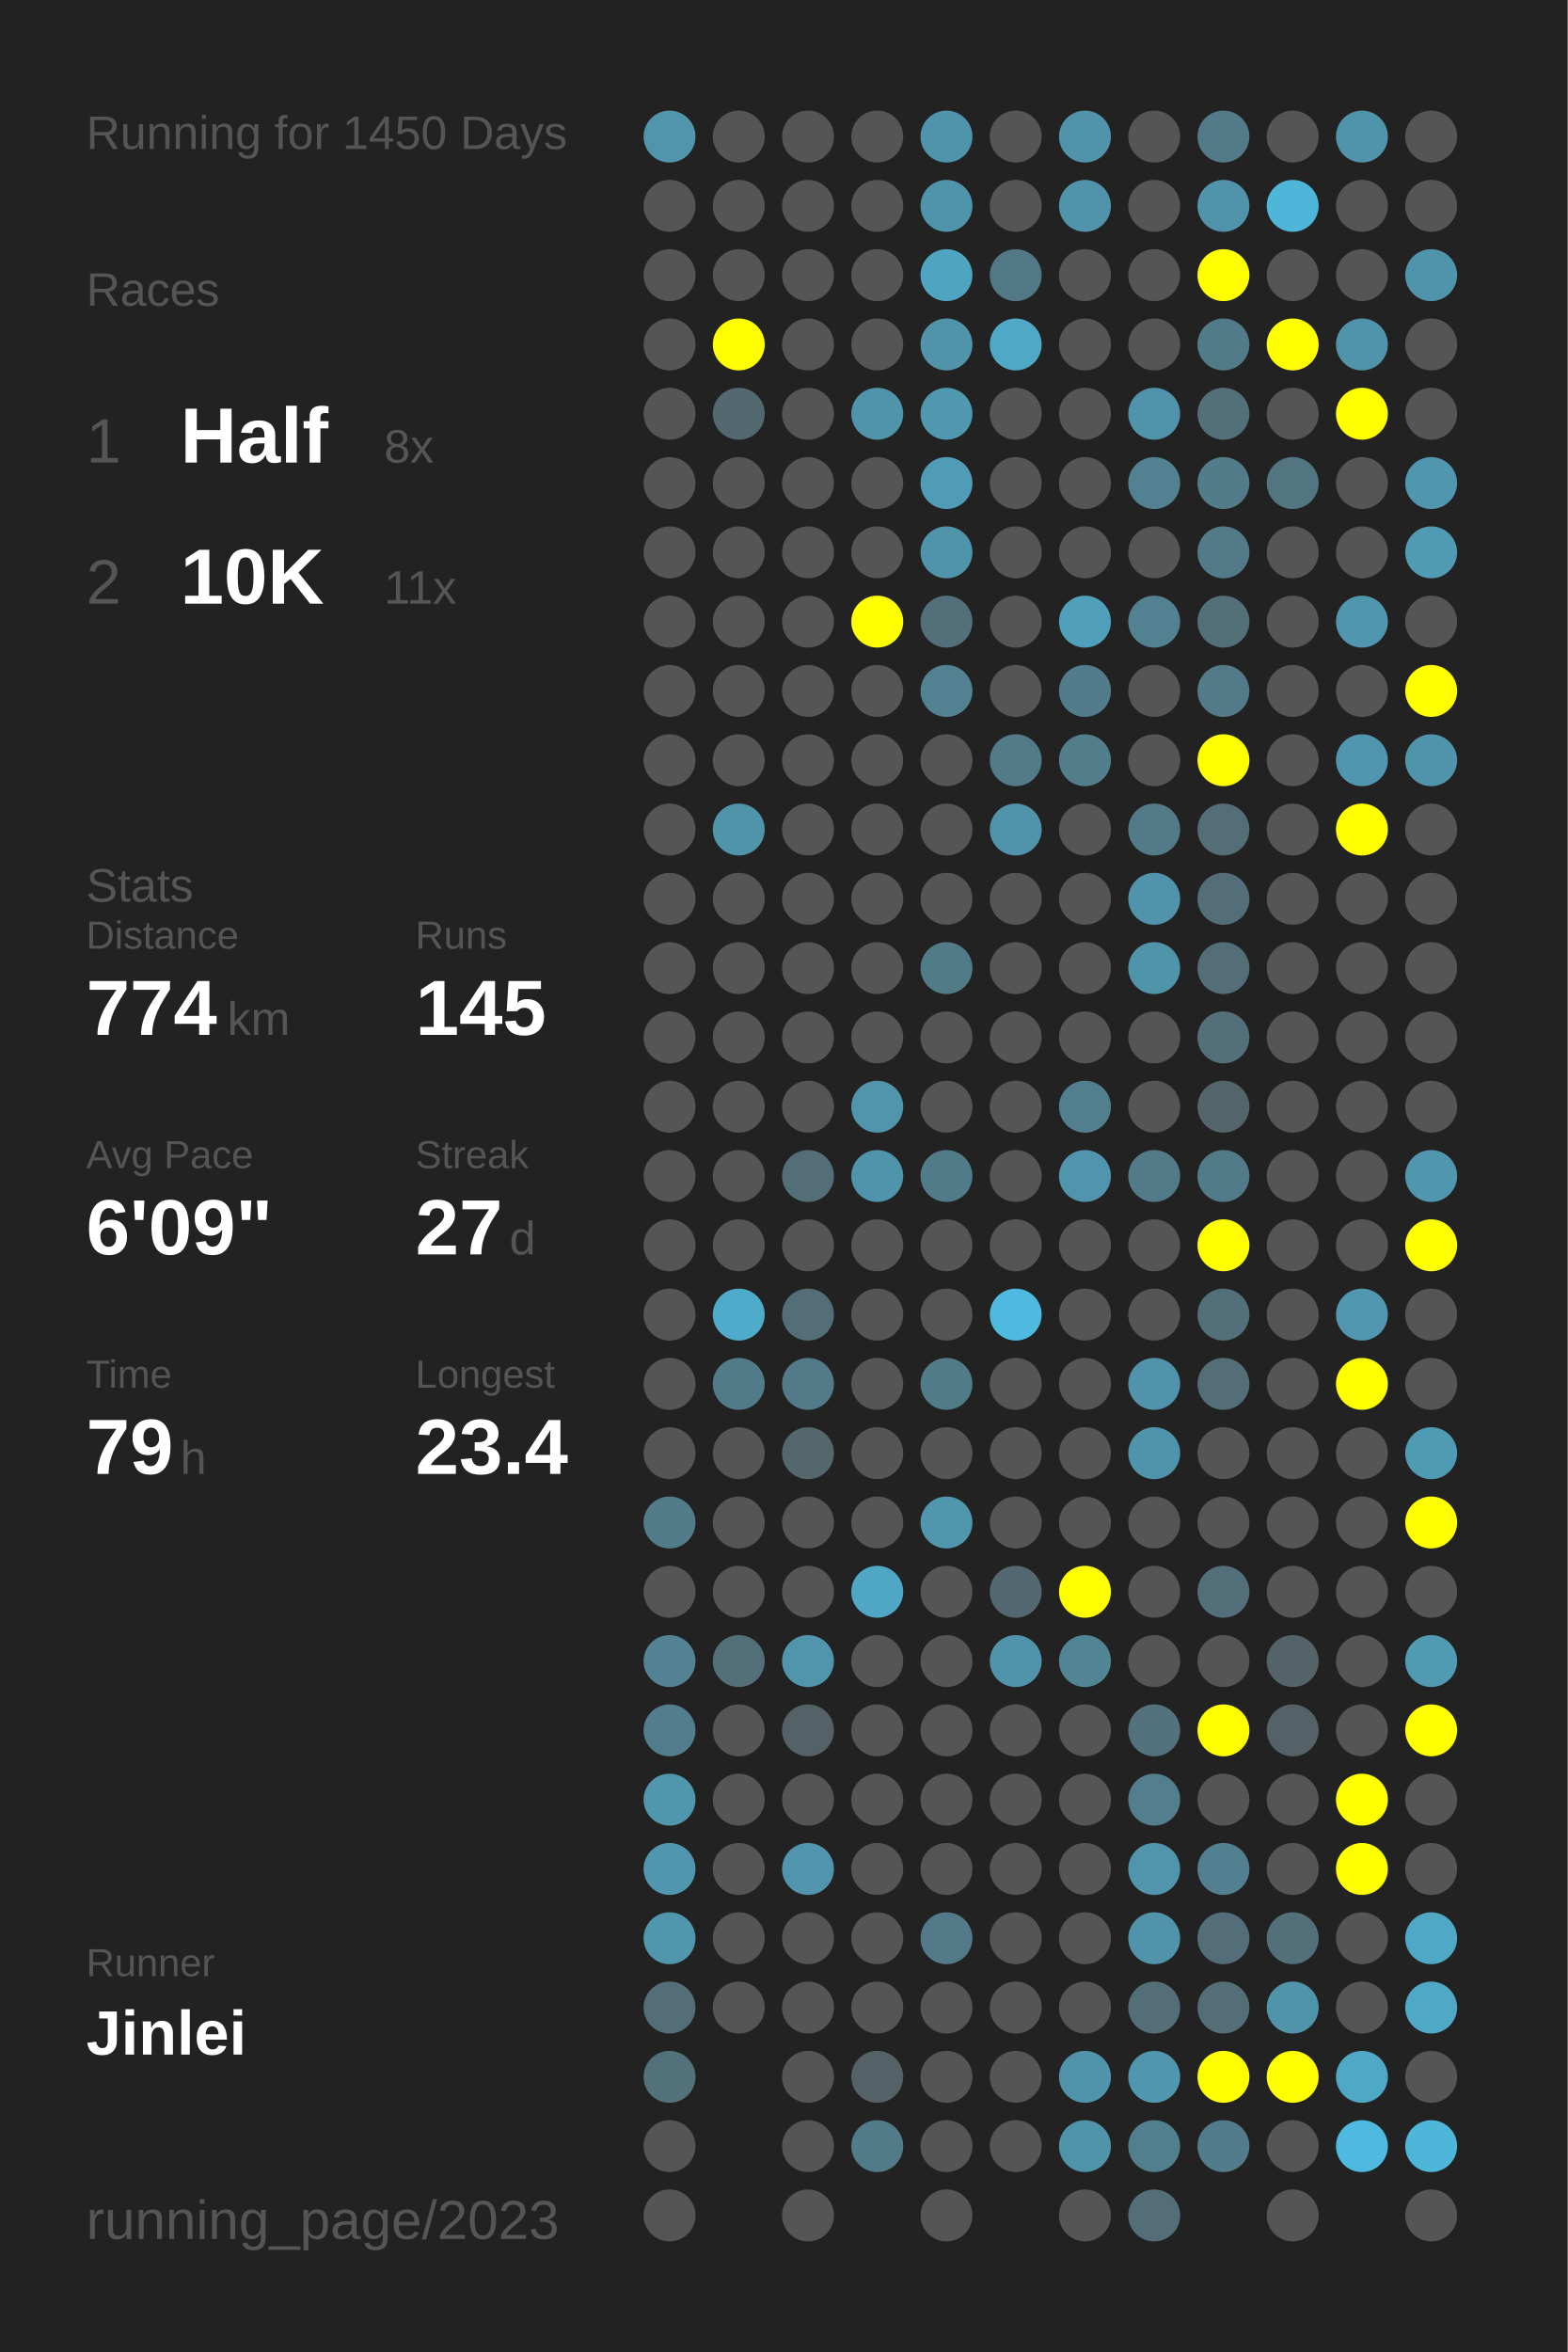
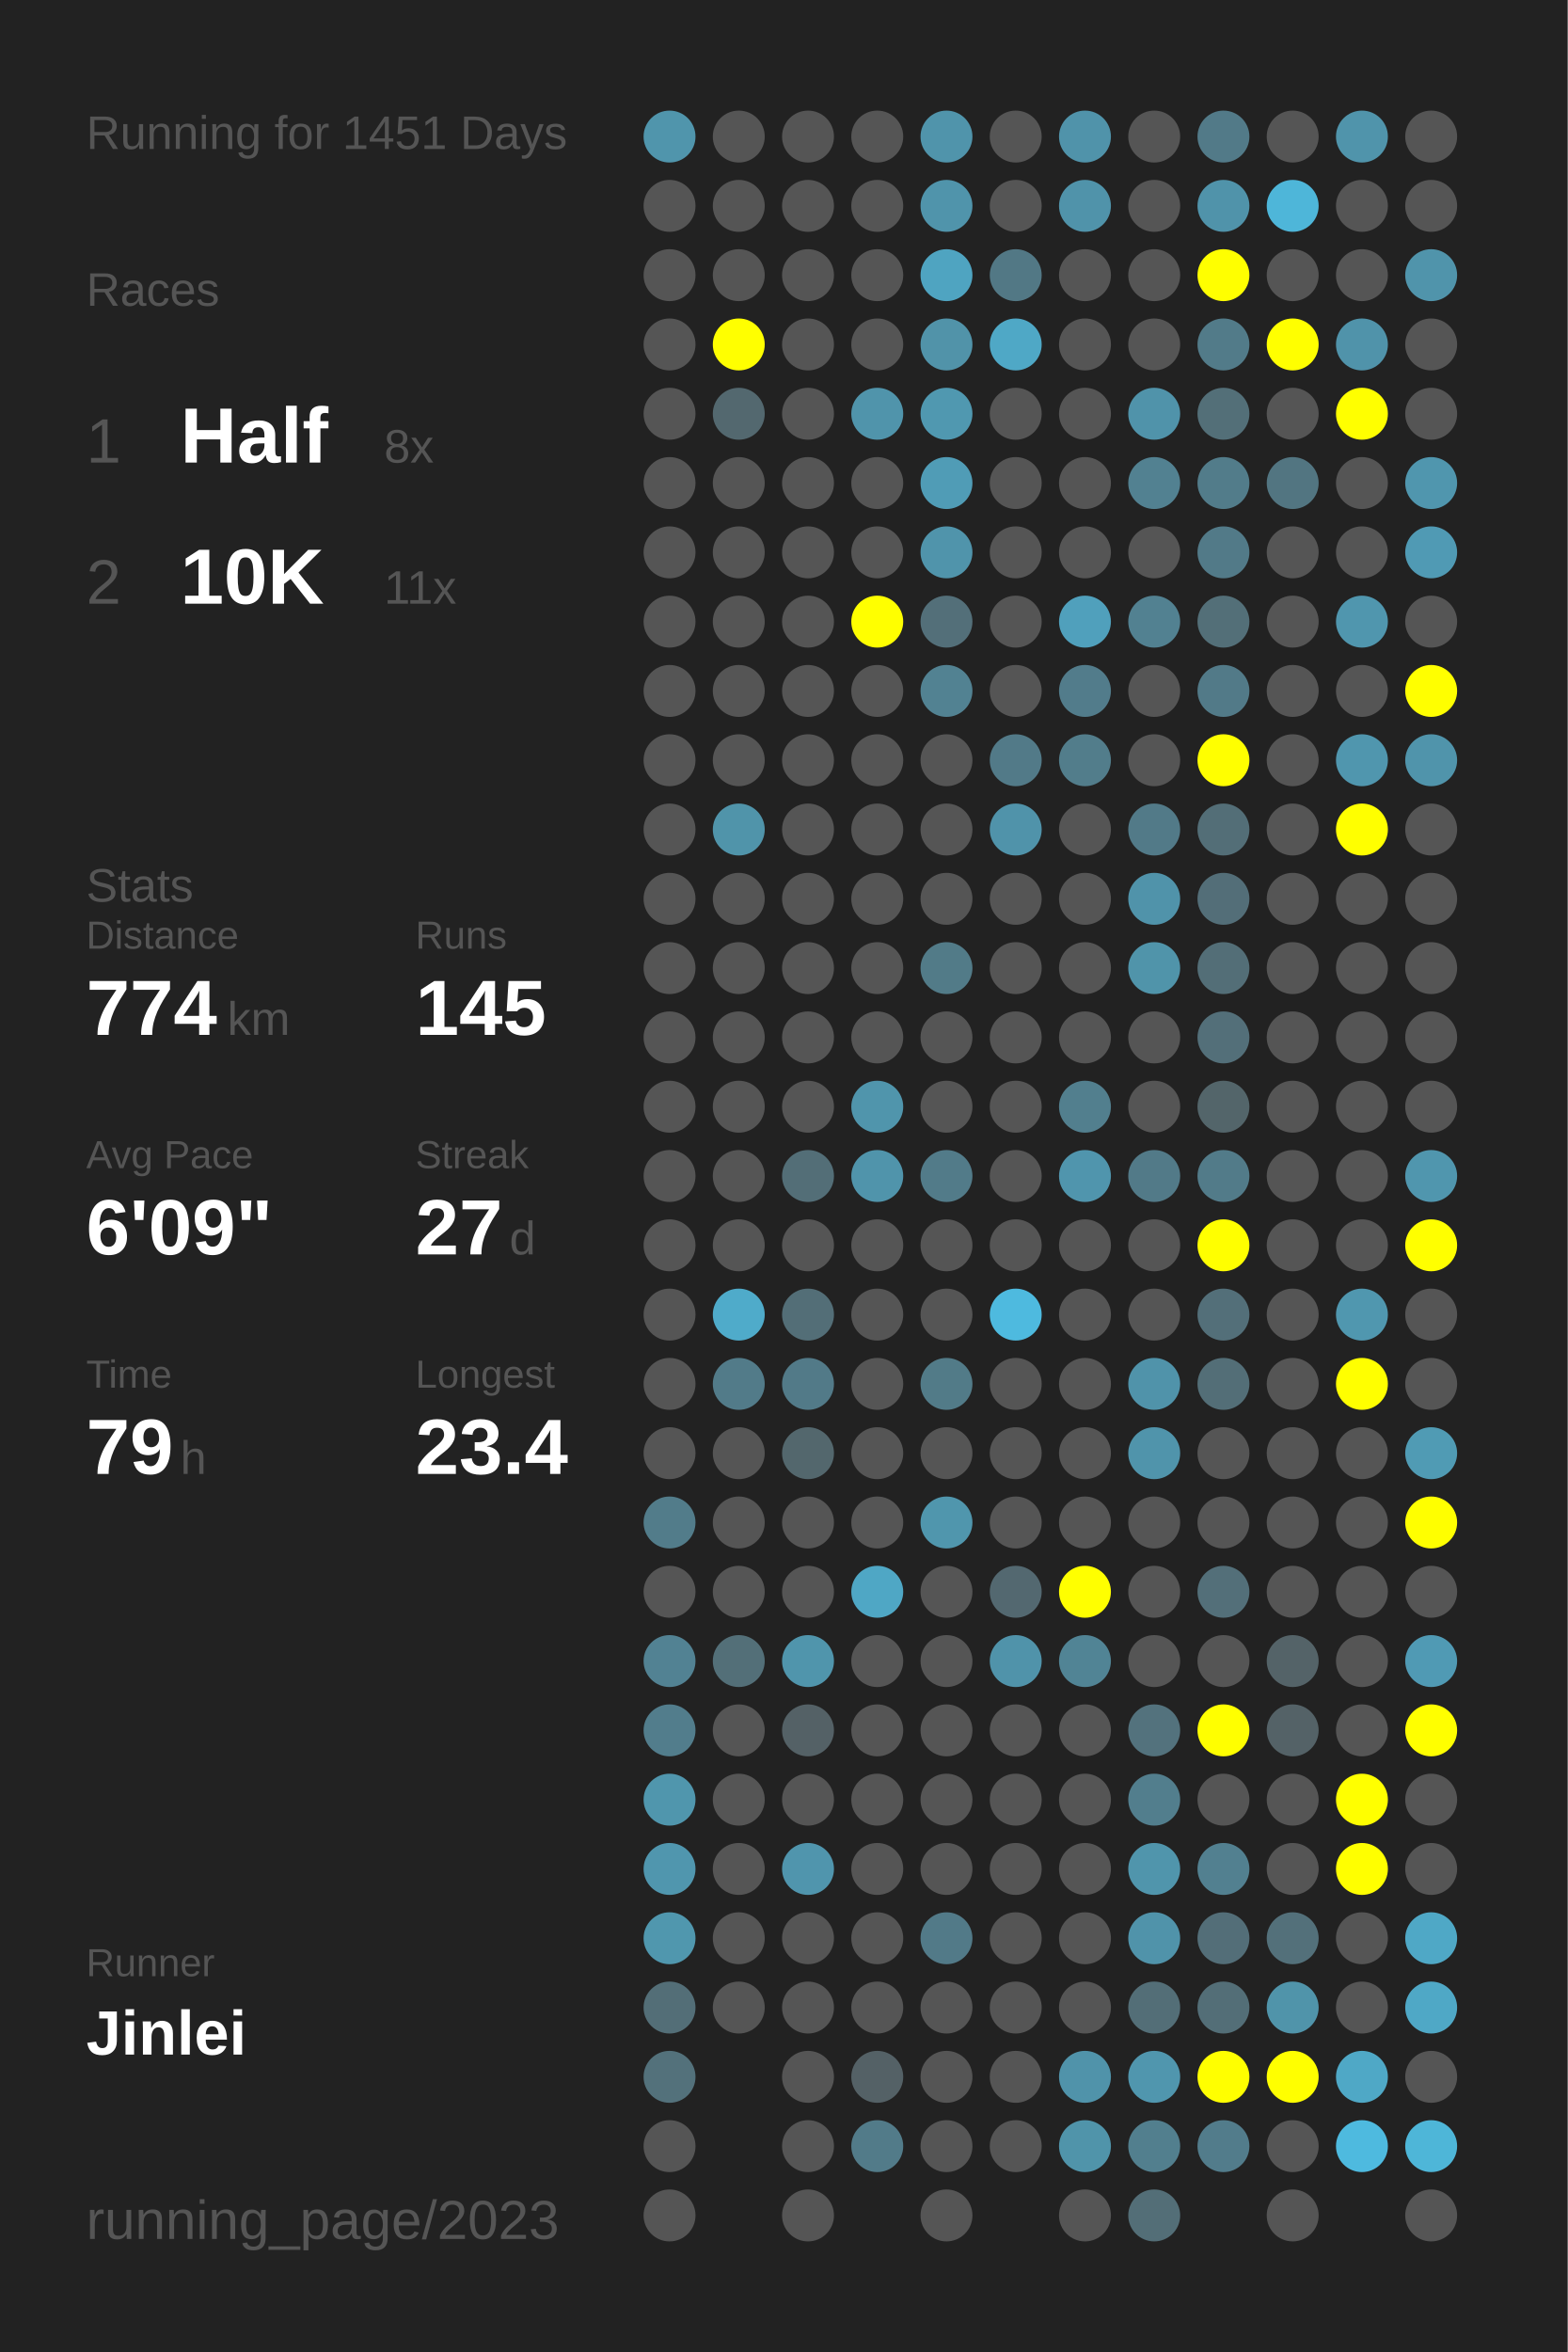
<svg xmlns="http://www.w3.org/2000/svg" baseProfile="full" height="300mm" version="1.1" viewBox="0,0,200,300" width="200mm">
  <defs />
  <rect fill="#222222" height="300" width="200" x="0" y="0" />
-   <text fill="#555555" style="font-size:6px; font-family:Arial;" x="11" y="19">Running for 1450 Days</text>
+   <text fill="#555555" style="font-size:6px; font-family:Arial;" x="11" y="19">Running for 1451 Days</text>
  <text fill="#555555" style="font-size:6px; font-family:Arial;" x="11" y="39">Races</text>
  <text fill="#555555" style="font-size:8px; font-family:Arial;" x="11" y="59">1</text>
  <text fill="#FFFFFF" style="font-size:10px; font-family:Arial; font-weight:bold;" x="23" y="59">Half</text>
  <text fill="#555555" style="font-size:6px; font-family:Arial;" x="49" y="59">8x</text>
  <text fill="#555555" style="font-size:8px; font-family:Arial;" x="11" y="77">2</text>
  <text fill="#FFFFFF" style="font-size:10px; font-family:Arial; font-weight:bold;" x="23" y="77">10K</text>
  <text fill="#555555" style="font-size:6px; font-family:Arial;" x="49" y="77">11x</text>
  <text fill="#555555" style="font-size:6px; font-family:Arial;" x="11" y="115">Stats</text>
  <text fill="#555555" style="font-size:5px; font-family:Arial;" x="11" y="121">Distance</text>
  <text fill="#FFFFFF" style="font-size:10px; font-family:Arial; font-weight:bold;" x="11" y="132">774</text>
  <text fill="#555555" style="font-size:6px; font-family:Arial;" x="29" y="132">km</text>
  <text fill="#555555" style="font-size:5px; font-family:Arial;" x="53" y="121">Runs</text>
  <text fill="#FFFFFF" style="font-size:10px; font-family:Arial; font-weight:bold;" x="53" y="132">145</text>
  <text fill="#555555" style="font-size:5px; font-family:Arial;" x="11" y="149">Avg Pace</text>
  <text fill="#FFFFFF" style="font-size:10px; font-family:Arial; font-weight:bold;" x="11" y="160">6'09"</text>
  <text fill="#555555" style="font-size:5px; font-family:Arial;" x="53" y="149">Streak</text>
  <text fill="#FFFFFF" style="font-size:10px; font-family:Arial; font-weight:bold;" x="53" y="160">27</text>
  <text fill="#555555" style="font-size:6px; font-family:Arial;" x="65" y="160">d</text>
  <text fill="#555555" style="font-size:5px; font-family:Arial;" x="11" y="177">Time</text>
  <text fill="#FFFFFF" style="font-size:10px; font-family:Arial; font-weight:bold;" x="11" y="188">79</text>
  <text fill="#555555" style="font-size:6px; font-family:Arial;" x="23" y="188">h</text>
  <text fill="#555555" style="font-size:5px; font-family:Arial;" x="53" y="177">Longest</text>
  <text fill="#FFFFFF" style="font-size:10px; font-family:Arial; font-weight:bold;" x="53" y="188">23.4</text>
  <text fill="#555555" style="font-size:5px; font-family:Arial;" x="11" y="252.065">Runner</text>
  <text fill="#FFFFFF" style="font-size:8px; font-family:Arial; font-weight:bold;" x="11" y="262.065">Jinlei</text>
  <text fill="#555555" style="font-size:7px; font-family:Arial;" x="11" y="285.581">running_page/2023</text>
  <circle cx="85.417" cy="17.419" fill="#5095ac" r="3.312" />
  <circle cx="85.417" cy="26.258" fill="#555555" r="3.312" />
  <circle cx="85.417" cy="35.097" fill="#555555" r="3.312" />
  <circle cx="85.417" cy="43.935" fill="#555555" r="3.312" />
  <circle cx="85.417" cy="52.774" fill="#555555" r="3.312" />
  <circle cx="85.417" cy="61.613" fill="#555555" r="3.312" />
  <circle cx="85.417" cy="70.452" fill="#555555" r="3.312" />
  <circle cx="85.417" cy="79.29" fill="#555555" r="3.312" />
  <circle cx="85.417" cy="88.129" fill="#555555" r="3.312" />
  <circle cx="85.417" cy="96.968" fill="#555555" r="3.312" />
  <circle cx="85.417" cy="105.806" fill="#555555" r="3.312" />
  <circle cx="85.417" cy="114.645" fill="#555555" r="3.312" />
  <circle cx="85.417" cy="123.484" fill="#555555" r="3.312" />
  <circle cx="85.417" cy="132.323" fill="#555555" r="3.312" />
  <circle cx="85.417" cy="141.161" fill="#555555" r="3.312" />
  <circle cx="85.417" cy="150" fill="#555555" r="3.312" />
  <circle cx="85.417" cy="158.839" fill="#555555" r="3.312" />
  <circle cx="85.417" cy="167.677" fill="#555555" r="3.312" />
  <circle cx="85.417" cy="176.516" fill="#555555" r="3.312" />
  <circle cx="85.417" cy="185.355" fill="#555555" r="3.312" />
  <circle cx="85.417" cy="194.194" fill="#527c8a" r="3.312" />
  <circle cx="85.417" cy="203.032" fill="#555555" r="3.312" />
  <circle cx="85.417" cy="211.871" fill="#528293" r="3.312" />
  <circle cx="85.417" cy="220.71" fill="#527d8c" r="3.312" />
  <circle cx="85.417" cy="229.548" fill="#5096ad" r="3.312" />
  <circle cx="85.417" cy="238.387" fill="#5096ae" r="3.312" />
  <circle cx="85.417" cy="247.226" fill="#5097ae" r="3.312" />
  <circle cx="85.417" cy="256.065" fill="#536e77" r="3.312" />
  <circle cx="85.417" cy="264.903" fill="#53717b" r="3.312" />
  <circle cx="85.417" cy="273.742" fill="#555555" r="3.312" />
  <circle cx="85.417" cy="282.581" fill="#555555" r="3.312" />
  <circle cx="94.25" cy="17.419" fill="#555555" r="3.312" />
  <circle cx="94.25" cy="26.258" fill="#555555" r="3.312" />
  <circle cx="94.25" cy="35.097" fill="#555555" r="3.312" />
  <circle cx="94.25" cy="43.935" fill="#FFFF00" r="3.312" />
  <circle cx="94.25" cy="52.774" fill="#53686f" r="3.312" />
  <circle cx="94.25" cy="61.613" fill="#555555" r="3.312" />
  <circle cx="94.25" cy="70.452" fill="#555555" r="3.312" />
  <circle cx="94.25" cy="79.29" fill="#555555" r="3.312" />
  <circle cx="94.25" cy="88.129" fill="#555555" r="3.312" />
  <circle cx="94.25" cy="96.968" fill="#555555" r="3.312" />
  <circle cx="94.25" cy="105.806" fill="#5094aa" r="3.312" />
  <circle cx="94.25" cy="114.645" fill="#555555" r="3.312" />
  <circle cx="94.25" cy="123.484" fill="#555555" r="3.312" />
  <circle cx="94.25" cy="132.323" fill="#555555" r="3.312" />
  <circle cx="94.25" cy="141.161" fill="#555555" r="3.312" />
  <circle cx="94.25" cy="150" fill="#555555" r="3.312" />
  <circle cx="94.25" cy="158.839" fill="#555555" r="3.312" />
  <circle cx="94.25" cy="167.677" fill="#4fabca" r="3.312" />
  <circle cx="94.25" cy="176.516" fill="#527b89" r="3.312" />
  <circle cx="94.25" cy="185.355" fill="#555555" r="3.312" />
  <circle cx="94.25" cy="194.194" fill="#555555" r="3.312" />
  <circle cx="94.25" cy="203.032" fill="#555555" r="3.312" />
  <circle cx="94.25" cy="211.871" fill="#536f78" r="3.312" />
  <circle cx="94.25" cy="220.71" fill="#555555" r="3.312" />
  <circle cx="94.25" cy="229.548" fill="#555555" r="3.312" />
  <circle cx="94.25" cy="238.387" fill="#555555" r="3.312" />
  <circle cx="94.25" cy="247.226" fill="#555555" r="3.312" />
  <circle cx="94.25" cy="256.065" fill="#555555" r="3.312" />
  <circle cx="103.083" cy="17.419" fill="#555555" r="3.312" />
  <circle cx="103.083" cy="26.258" fill="#555555" r="3.312" />
  <circle cx="103.083" cy="35.097" fill="#555555" r="3.312" />
  <circle cx="103.083" cy="43.935" fill="#555555" r="3.312" />
  <circle cx="103.083" cy="52.774" fill="#555555" r="3.312" />
  <circle cx="103.083" cy="61.613" fill="#555555" r="3.312" />
  <circle cx="103.083" cy="70.452" fill="#555555" r="3.312" />
  <circle cx="103.083" cy="79.29" fill="#555555" r="3.312" />
  <circle cx="103.083" cy="88.129" fill="#555555" r="3.312" />
  <circle cx="103.083" cy="96.968" fill="#555555" r="3.312" />
  <circle cx="103.083" cy="105.806" fill="#555555" r="3.312" />
  <circle cx="103.083" cy="114.645" fill="#555555" r="3.312" />
  <circle cx="103.083" cy="123.484" fill="#555555" r="3.312" />
  <circle cx="103.083" cy="132.323" fill="#555555" r="3.312" />
  <circle cx="103.083" cy="141.161" fill="#555555" r="3.312" />
  <circle cx="103.083" cy="150" fill="#536e77" r="3.312" />
  <circle cx="103.083" cy="158.839" fill="#555555" r="3.312" />
  <circle cx="103.083" cy="167.677" fill="#536e77" r="3.312" />
  <circle cx="103.083" cy="176.516" fill="#527a88" r="3.312" />
  <circle cx="103.083" cy="185.355" fill="#53676d" r="3.312" />
  <circle cx="103.083" cy="194.194" fill="#555555" r="3.312" />
  <circle cx="103.083" cy="203.032" fill="#555555" r="3.312" />
  <circle cx="103.083" cy="211.871" fill="#5095ac" r="3.312" />
  <circle cx="103.083" cy="220.71" fill="#546166" r="3.312" />
  <circle cx="103.083" cy="229.548" fill="#555555" r="3.312" />
  <circle cx="103.083" cy="238.387" fill="#5095ad" r="3.312" />
  <circle cx="103.083" cy="247.226" fill="#555555" r="3.312" />
  <circle cx="103.083" cy="256.065" fill="#555555" r="3.312" />
  <circle cx="103.083" cy="264.903" fill="#555555" r="3.312" />
  <circle cx="103.083" cy="273.742" fill="#555555" r="3.312" />
  <circle cx="103.083" cy="282.581" fill="#555555" r="3.312" />
  <circle cx="111.917" cy="17.419" fill="#555555" r="3.312" />
  <circle cx="111.917" cy="26.258" fill="#555555" r="3.312" />
  <circle cx="111.917" cy="35.097" fill="#555555" r="3.312" />
  <circle cx="111.917" cy="43.935" fill="#555555" r="3.312" />
  <circle cx="111.917" cy="52.774" fill="#5094ab" r="3.312" />
  <circle cx="111.917" cy="61.613" fill="#555555" r="3.312" />
  <circle cx="111.917" cy="70.452" fill="#555555" r="3.312" />
  <circle cx="111.917" cy="79.29" fill="#FFFF00" r="3.312" />
  <circle cx="111.917" cy="88.129" fill="#555555" r="3.312" />
  <circle cx="111.917" cy="96.968" fill="#555555" r="3.312" />
  <circle cx="111.917" cy="105.806" fill="#555555" r="3.312" />
  <circle cx="111.917" cy="114.645" fill="#555555" r="3.312" />
  <circle cx="111.917" cy="123.484" fill="#555555" r="3.312" />
  <circle cx="111.917" cy="132.323" fill="#555555" r="3.312" />
  <circle cx="111.917" cy="141.161" fill="#5095ac" r="3.312" />
  <circle cx="111.917" cy="150" fill="#5094ab" r="3.312" />
  <circle cx="111.917" cy="158.839" fill="#555555" r="3.312" />
  <circle cx="111.917" cy="167.677" fill="#555555" r="3.312" />
  <circle cx="111.917" cy="176.516" fill="#555555" r="3.312" />
  <circle cx="111.917" cy="185.355" fill="#555555" r="3.312" />
  <circle cx="111.917" cy="194.194" fill="#555555" r="3.312" />
  <circle cx="111.917" cy="203.032" fill="#4fa7c5" r="3.312" />
  <circle cx="111.917" cy="211.871" fill="#555555" r="3.312" />
  <circle cx="111.917" cy="220.71" fill="#555555" r="3.312" />
  <circle cx="111.917" cy="229.548" fill="#555555" r="3.312" />
  <circle cx="111.917" cy="238.387" fill="#555555" r="3.312" />
  <circle cx="111.917" cy="247.226" fill="#555555" r="3.312" />
  <circle cx="111.917" cy="256.065" fill="#555555" r="3.312" />
  <circle cx="111.917" cy="264.903" fill="#546166" r="3.312" />
  <circle cx="111.917" cy="273.742" fill="#527b89" r="3.312" />
  <circle cx="120.75" cy="17.419" fill="#5094ab" r="3.312" />
  <circle cx="120.75" cy="26.258" fill="#5094ab" r="3.312" />
  <circle cx="120.75" cy="35.097" fill="#4fa4c1" r="3.312" />
  <circle cx="120.75" cy="43.935" fill="#5193a9" r="3.312" />
  <circle cx="120.75" cy="52.774" fill="#5098b0" r="3.312" />
  <circle cx="120.75" cy="61.613" fill="#509cb6" r="3.312" />
  <circle cx="120.75" cy="70.452" fill="#5094ab" r="3.312" />
  <circle cx="120.75" cy="79.29" fill="#536f79" r="3.312" />
  <circle cx="120.75" cy="88.129" fill="#528292" r="3.312" />
  <circle cx="120.75" cy="96.968" fill="#555555" r="3.312" />
  <circle cx="120.75" cy="105.806" fill="#555555" r="3.312" />
  <circle cx="120.75" cy="114.645" fill="#555555" r="3.312" />
  <circle cx="120.75" cy="123.484" fill="#527b88" r="3.312" />
  <circle cx="120.75" cy="132.323" fill="#555555" r="3.312" />
  <circle cx="120.75" cy="141.161" fill="#555555" r="3.312" />
  <circle cx="120.75" cy="150" fill="#527b89" r="3.312" />
  <circle cx="120.75" cy="158.839" fill="#555555" r="3.312" />
  <circle cx="120.75" cy="167.677" fill="#555555" r="3.312" />
  <circle cx="120.75" cy="176.516" fill="#527b88" r="3.312" />
  <circle cx="120.75" cy="185.355" fill="#555555" r="3.312" />
  <circle cx="120.75" cy="194.194" fill="#5096ad" r="3.312" />
  <circle cx="120.75" cy="203.032" fill="#555555" r="3.312" />
  <circle cx="120.75" cy="211.871" fill="#555555" r="3.312" />
  <circle cx="120.75" cy="220.71" fill="#555555" r="3.312" />
  <circle cx="120.75" cy="229.548" fill="#555555" r="3.312" />
  <circle cx="120.75" cy="238.387" fill="#555555" r="3.312" />
  <circle cx="120.75" cy="247.226" fill="#527a88" r="3.312" />
  <circle cx="120.75" cy="256.065" fill="#555555" r="3.312" />
  <circle cx="120.75" cy="264.903" fill="#555555" r="3.312" />
  <circle cx="120.75" cy="273.742" fill="#555555" r="3.312" />
  <circle cx="120.75" cy="282.581" fill="#555555" r="3.312" />
  <circle cx="129.583" cy="17.419" fill="#555555" r="3.312" />
  <circle cx="129.583" cy="26.258" fill="#555555" r="3.312" />
  <circle cx="129.583" cy="35.097" fill="#527885" r="3.312" />
  <circle cx="129.583" cy="43.935" fill="#4fa8c6" r="3.312" />
  <circle cx="129.583" cy="52.774" fill="#555555" r="3.312" />
  <circle cx="129.583" cy="61.613" fill="#555555" r="3.312" />
  <circle cx="129.583" cy="70.452" fill="#555555" r="3.312" />
  <circle cx="129.583" cy="79.29" fill="#555555" r="3.312" />
  <circle cx="129.583" cy="88.129" fill="#555555" r="3.312" />
  <circle cx="129.583" cy="96.968" fill="#527a88" r="3.312" />
  <circle cx="129.583" cy="105.806" fill="#5093aa" r="3.312" />
  <circle cx="129.583" cy="114.645" fill="#555555" r="3.312" />
  <circle cx="129.583" cy="123.484" fill="#555555" r="3.312" />
  <circle cx="129.583" cy="132.323" fill="#555555" r="3.312" />
  <circle cx="129.583" cy="141.161" fill="#555555" r="3.312" />
  <circle cx="129.583" cy="150" fill="#555555" r="3.312" />
  <circle cx="129.583" cy="158.839" fill="#555555" r="3.312" />
  <circle cx="129.583" cy="167.677" fill="#4ebadf" r="3.312" />
  <circle cx="129.583" cy="176.516" fill="#555555" r="3.312" />
  <circle cx="129.583" cy="185.355" fill="#555555" r="3.312" />
  <circle cx="129.583" cy="194.194" fill="#555555" r="3.312" />
  <circle cx="129.583" cy="203.032" fill="#536870" r="3.312" />
  <circle cx="129.583" cy="211.871" fill="#5093aa" r="3.312" />
  <circle cx="129.583" cy="220.71" fill="#555555" r="3.312" />
  <circle cx="129.583" cy="229.548" fill="#555555" r="3.312" />
  <circle cx="129.583" cy="238.387" fill="#555555" r="3.312" />
  <circle cx="129.583" cy="247.226" fill="#555555" r="3.312" />
  <circle cx="129.583" cy="256.065" fill="#555555" r="3.312" />
  <circle cx="129.583" cy="264.903" fill="#555555" r="3.312" />
  <circle cx="129.583" cy="273.742" fill="#555555" r="3.312" />
  <circle cx="138.417" cy="17.419" fill="#5093aa" r="3.312" />
  <circle cx="138.417" cy="26.258" fill="#5093aa" r="3.312" />
  <circle cx="138.417" cy="35.097" fill="#555555" r="3.312" />
  <circle cx="138.417" cy="43.935" fill="#555555" r="3.312" />
  <circle cx="138.417" cy="52.774" fill="#555555" r="3.312" />
  <circle cx="138.417" cy="61.613" fill="#555555" r="3.312" />
  <circle cx="138.417" cy="70.452" fill="#555555" r="3.312" />
  <circle cx="138.417" cy="79.29" fill="#50a0bc" r="3.312" />
  <circle cx="138.417" cy="88.129" fill="#527c8b" r="3.312" />
  <circle cx="138.417" cy="96.968" fill="#527d8b" r="3.312" />
  <circle cx="138.417" cy="105.806" fill="#555555" r="3.312" />
  <circle cx="138.417" cy="114.645" fill="#555555" r="3.312" />
  <circle cx="138.417" cy="123.484" fill="#555555" r="3.312" />
  <circle cx="138.417" cy="132.323" fill="#555555" r="3.312" />
  <circle cx="138.417" cy="141.161" fill="#527f8e" r="3.312" />
  <circle cx="138.417" cy="150" fill="#5095ad" r="3.312" />
  <circle cx="138.417" cy="158.839" fill="#555555" r="3.312" />
  <circle cx="138.417" cy="167.677" fill="#555555" r="3.312" />
  <circle cx="138.417" cy="176.516" fill="#555555" r="3.312" />
  <circle cx="138.417" cy="185.355" fill="#555555" r="3.312" />
  <circle cx="138.417" cy="194.194" fill="#555555" r="3.312" />
  <circle cx="138.417" cy="203.032" fill="#FFFF00" r="3.312" />
  <circle cx="138.417" cy="211.871" fill="#518495" r="3.312" />
  <circle cx="138.417" cy="220.71" fill="#555555" r="3.312" />
  <circle cx="138.417" cy="229.548" fill="#555555" r="3.312" />
  <circle cx="138.417" cy="238.387" fill="#555555" r="3.312" />
  <circle cx="138.417" cy="247.226" fill="#555555" r="3.312" />
  <circle cx="138.417" cy="256.065" fill="#555555" r="3.312" />
  <circle cx="138.417" cy="264.903" fill="#5093aa" r="3.312" />
  <circle cx="138.417" cy="273.742" fill="#5094aa" r="3.312" />
  <circle cx="138.417" cy="282.581" fill="#555555" r="3.312" />
  <circle cx="147.25" cy="17.419" fill="#555555" r="3.312" />
  <circle cx="147.25" cy="26.258" fill="#555555" r="3.312" />
  <circle cx="147.25" cy="35.097" fill="#555555" r="3.312" />
  <circle cx="147.25" cy="43.935" fill="#555555" r="3.312" />
  <circle cx="147.25" cy="52.774" fill="#5093aa" r="3.312" />
  <circle cx="147.25" cy="61.613" fill="#528191" r="3.312" />
  <circle cx="147.25" cy="70.452" fill="#555555" r="3.312" />
  <circle cx="147.25" cy="79.29" fill="#528191" r="3.312" />
  <circle cx="147.25" cy="88.129" fill="#555555" r="3.312" />
  <circle cx="147.25" cy="96.968" fill="#555555" r="3.312" />
  <circle cx="147.25" cy="105.806" fill="#527a88" r="3.312" />
  <circle cx="147.25" cy="114.645" fill="#5093aa" r="3.312" />
  <circle cx="147.25" cy="123.484" fill="#5094aa" r="3.312" />
  <circle cx="147.25" cy="132.323" fill="#555555" r="3.312" />
  <circle cx="147.25" cy="141.161" fill="#555555" r="3.312" />
  <circle cx="147.25" cy="150" fill="#527a88" r="3.312" />
  <circle cx="147.25" cy="158.839" fill="#555555" r="3.312" />
  <circle cx="147.25" cy="167.677" fill="#555555" r="3.312" />
  <circle cx="147.25" cy="176.516" fill="#5093aa" r="3.312" />
  <circle cx="147.25" cy="185.355" fill="#5094ab" r="3.312" />
  <circle cx="147.25" cy="194.194" fill="#555555" r="3.312" />
  <circle cx="147.25" cy="203.032" fill="#555555" r="3.312" />
  <circle cx="147.25" cy="211.871" fill="#555555" r="3.312" />
  <circle cx="147.25" cy="220.71" fill="#53727d" r="3.312" />
  <circle cx="147.25" cy="229.548" fill="#527e8d" r="3.312" />
  <circle cx="147.25" cy="238.387" fill="#5095ac" r="3.312" />
  <circle cx="147.25" cy="247.226" fill="#5093aa" r="3.312" />
  <circle cx="147.25" cy="256.065" fill="#536e77" r="3.312" />
  <circle cx="147.25" cy="264.903" fill="#5096ae" r="3.312" />
  <circle cx="147.25" cy="273.742" fill="#527f8e" r="3.312" />
  <circle cx="147.25" cy="282.581" fill="#536e77" r="3.312" />
  <circle cx="156.083" cy="17.419" fill="#527a88" r="3.312" />
  <circle cx="156.083" cy="26.258" fill="#5093aa" r="3.312" />
  <circle cx="156.083" cy="35.097" fill="#FFFF00" r="3.312" />
  <circle cx="156.083" cy="43.935" fill="#527b89" r="3.312" />
  <circle cx="156.083" cy="52.774" fill="#536f78" r="3.312" />
  <circle cx="156.083" cy="61.613" fill="#527c8a" r="3.312" />
  <circle cx="156.083" cy="70.452" fill="#527a88" r="3.312" />
  <circle cx="156.083" cy="79.29" fill="#536f78" r="3.312" />
  <circle cx="156.083" cy="88.129" fill="#527a88" r="3.312" />
  <circle cx="156.083" cy="96.968" fill="#FFFF00" r="3.312" />
  <circle cx="156.083" cy="105.806" fill="#536e77" r="3.312" />
  <circle cx="156.083" cy="114.645" fill="#536e78" r="3.312" />
  <circle cx="156.083" cy="123.484" fill="#536e77" r="3.312" />
  <circle cx="156.083" cy="132.323" fill="#536f79" r="3.312" />
  <circle cx="156.083" cy="141.161" fill="#53656a" r="3.312" />
  <circle cx="156.083" cy="150" fill="#527b89" r="3.312" />
  <circle cx="156.083" cy="158.839" fill="#FFFF00" r="3.312" />
  <circle cx="156.083" cy="167.677" fill="#536f79" r="3.312" />
  <circle cx="156.083" cy="176.516" fill="#536e77" r="3.312" />
  <circle cx="156.083" cy="185.355" fill="#555555" r="3.312" />
  <circle cx="156.083" cy="194.194" fill="#555555" r="3.312" />
  <circle cx="156.083" cy="203.032" fill="#536f79" r="3.312" />
  <circle cx="156.083" cy="211.871" fill="#555555" r="3.312" />
  <circle cx="156.083" cy="220.71" fill="#FFFF00" r="3.312" />
  <circle cx="156.083" cy="229.548" fill="#555555" r="3.312" />
  <circle cx="156.083" cy="238.387" fill="#528090" r="3.312" />
  <circle cx="156.083" cy="247.226" fill="#536e78" r="3.312" />
  <circle cx="156.083" cy="256.065" fill="#536e77" r="3.312" />
  <circle cx="156.083" cy="264.903" fill="#FFFF00" r="3.312" />
  <circle cx="156.083" cy="273.742" fill="#527c8b" r="3.312" />
  <circle cx="164.917" cy="17.419" fill="#555555" r="3.312" />
  <circle cx="164.917" cy="26.258" fill="#4eb6d9" r="3.312" />
  <circle cx="164.917" cy="35.097" fill="#555555" r="3.312" />
  <circle cx="164.917" cy="43.935" fill="#FFFF00" r="3.312" />
  <circle cx="164.917" cy="52.774" fill="#555555" r="3.312" />
  <circle cx="164.917" cy="61.613" fill="#527581" r="3.312" />
  <circle cx="164.917" cy="70.452" fill="#555555" r="3.312" />
  <circle cx="164.917" cy="79.29" fill="#555555" r="3.312" />
  <circle cx="164.917" cy="88.129" fill="#555555" r="3.312" />
  <circle cx="164.917" cy="96.968" fill="#555555" r="3.312" />
  <circle cx="164.917" cy="105.806" fill="#555555" r="3.312" />
  <circle cx="164.917" cy="114.645" fill="#555555" r="3.312" />
  <circle cx="164.917" cy="123.484" fill="#555555" r="3.312" />
  <circle cx="164.917" cy="132.323" fill="#555555" r="3.312" />
  <circle cx="164.917" cy="141.161" fill="#555555" r="3.312" />
  <circle cx="164.917" cy="150" fill="#555555" r="3.312" />
  <circle cx="164.917" cy="158.839" fill="#555555" r="3.312" />
  <circle cx="164.917" cy="167.677" fill="#555555" r="3.312" />
  <circle cx="164.917" cy="176.516" fill="#555555" r="3.312" />
  <circle cx="164.917" cy="185.355" fill="#555555" r="3.312" />
  <circle cx="164.917" cy="194.194" fill="#555555" r="3.312" />
  <circle cx="164.917" cy="203.032" fill="#555555" r="3.312" />
  <circle cx="164.917" cy="211.871" fill="#546368" r="3.312" />
  <circle cx="164.917" cy="220.71" fill="#546267" r="3.312" />
  <circle cx="164.917" cy="229.548" fill="#555555" r="3.312" />
  <circle cx="164.917" cy="238.387" fill="#555555" r="3.312" />
  <circle cx="164.917" cy="247.226" fill="#53707a" r="3.312" />
  <circle cx="164.917" cy="256.065" fill="#5094aa" r="3.312" />
  <circle cx="164.917" cy="264.903" fill="#FFFF00" r="3.312" />
  <circle cx="164.917" cy="273.742" fill="#555555" r="3.312" />
  <circle cx="164.917" cy="282.581" fill="#555555" r="3.312" />
  <circle cx="173.75" cy="17.419" fill="#5094ab" r="3.312" />
  <circle cx="173.75" cy="26.258" fill="#555555" r="3.312" />
  <circle cx="173.75" cy="35.097" fill="#555555" r="3.312" />
  <circle cx="173.75" cy="43.935" fill="#5093aa" r="3.312" />
  <circle cx="173.75" cy="52.774" fill="#FFFF00" r="3.312" />
  <circle cx="173.75" cy="61.613" fill="#555555" r="3.312" />
  <circle cx="173.75" cy="70.452" fill="#555555" r="3.312" />
  <circle cx="173.75" cy="79.29" fill="#5096ae" r="3.312" />
  <circle cx="173.75" cy="88.129" fill="#555555" r="3.312" />
  <circle cx="173.75" cy="96.968" fill="#5096ae" r="3.312" />
  <circle cx="173.75" cy="105.806" fill="#FFFF00" r="3.312" />
  <circle cx="173.75" cy="114.645" fill="#555555" r="3.312" />
  <circle cx="173.75" cy="123.484" fill="#555555" r="3.312" />
  <circle cx="173.75" cy="132.323" fill="#555555" r="3.312" />
  <circle cx="173.75" cy="141.161" fill="#555555" r="3.312" />
  <circle cx="173.75" cy="150" fill="#555555" r="3.312" />
  <circle cx="173.75" cy="158.839" fill="#555555" r="3.312" />
  <circle cx="173.75" cy="167.677" fill="#5097af" r="3.312" />
  <circle cx="173.75" cy="176.516" fill="#FFFF00" r="3.312" />
  <circle cx="173.75" cy="185.355" fill="#555555" r="3.312" />
  <circle cx="173.75" cy="194.194" fill="#555555" r="3.312" />
  <circle cx="173.75" cy="203.032" fill="#555555" r="3.312" />
  <circle cx="173.75" cy="211.871" fill="#555555" r="3.312" />
  <circle cx="173.75" cy="220.71" fill="#555555" r="3.312" />
  <circle cx="173.75" cy="229.548" fill="#FFFF00" r="3.312" />
  <circle cx="173.75" cy="238.387" fill="#FFFF00" r="3.312" />
  <circle cx="173.75" cy="247.226" fill="#555555" r="3.312" />
  <circle cx="173.75" cy="256.065" fill="#555555" r="3.312" />
  <circle cx="173.75" cy="264.903" fill="#4fa8c6" r="3.312" />
  <circle cx="173.75" cy="273.742" fill="#4ebadf" r="3.312" />
  <circle cx="182.583" cy="17.419" fill="#555555" r="3.312" />
  <circle cx="182.583" cy="26.258" fill="#555555" r="3.312" />
  <circle cx="182.583" cy="35.097" fill="#5094ab" r="3.312" />
  <circle cx="182.583" cy="43.935" fill="#555555" r="3.312" />
  <circle cx="182.583" cy="52.774" fill="#555555" r="3.312" />
  <circle cx="182.583" cy="61.613" fill="#5096ae" r="3.312" />
  <circle cx="182.583" cy="70.452" fill="#509ab4" r="3.312" />
  <circle cx="182.583" cy="79.29" fill="#555555" r="3.312" />
  <circle cx="182.583" cy="88.129" fill="#FFFF00" r="3.312" />
  <circle cx="182.583" cy="96.968" fill="#5094ab" r="3.312" />
  <circle cx="182.583" cy="105.806" fill="#555555" r="3.312" />
  <circle cx="182.583" cy="114.645" fill="#555555" r="3.312" />
  <circle cx="182.583" cy="123.484" fill="#555555" r="3.312" />
  <circle cx="182.583" cy="132.323" fill="#555555" r="3.312" />
  <circle cx="182.583" cy="141.161" fill="#555555" r="3.312" />
  <circle cx="182.583" cy="150" fill="#5096ae" r="3.312" />
  <circle cx="182.583" cy="158.839" fill="#FFFF00" r="3.312" />
  <circle cx="182.583" cy="167.677" fill="#555555" r="3.312" />
  <circle cx="182.583" cy="176.516" fill="#555555" r="3.312" />
  <circle cx="182.583" cy="185.355" fill="#509bb4" r="3.312" />
  <circle cx="182.583" cy="194.194" fill="#FFFF00" r="3.312" />
  <circle cx="182.583" cy="203.032" fill="#555555" r="3.312" />
  <circle cx="182.583" cy="211.871" fill="#509ab4" r="3.312" />
  <circle cx="182.583" cy="220.71" fill="#FFFF00" r="3.312" />
  <circle cx="182.583" cy="229.548" fill="#555555" r="3.312" />
  <circle cx="182.583" cy="238.387" fill="#555555" r="3.312" />
  <circle cx="182.583" cy="247.226" fill="#4fa8c6" r="3.312" />
  <circle cx="182.583" cy="256.065" fill="#4fa8c6" r="3.312" />
  <circle cx="182.583" cy="264.903" fill="#555555" r="3.312" />
  <circle cx="182.583" cy="273.742" fill="#4eb6d8" r="3.312" />
  <circle cx="182.583" cy="282.581" fill="#555555" r="3.312" />
</svg>
